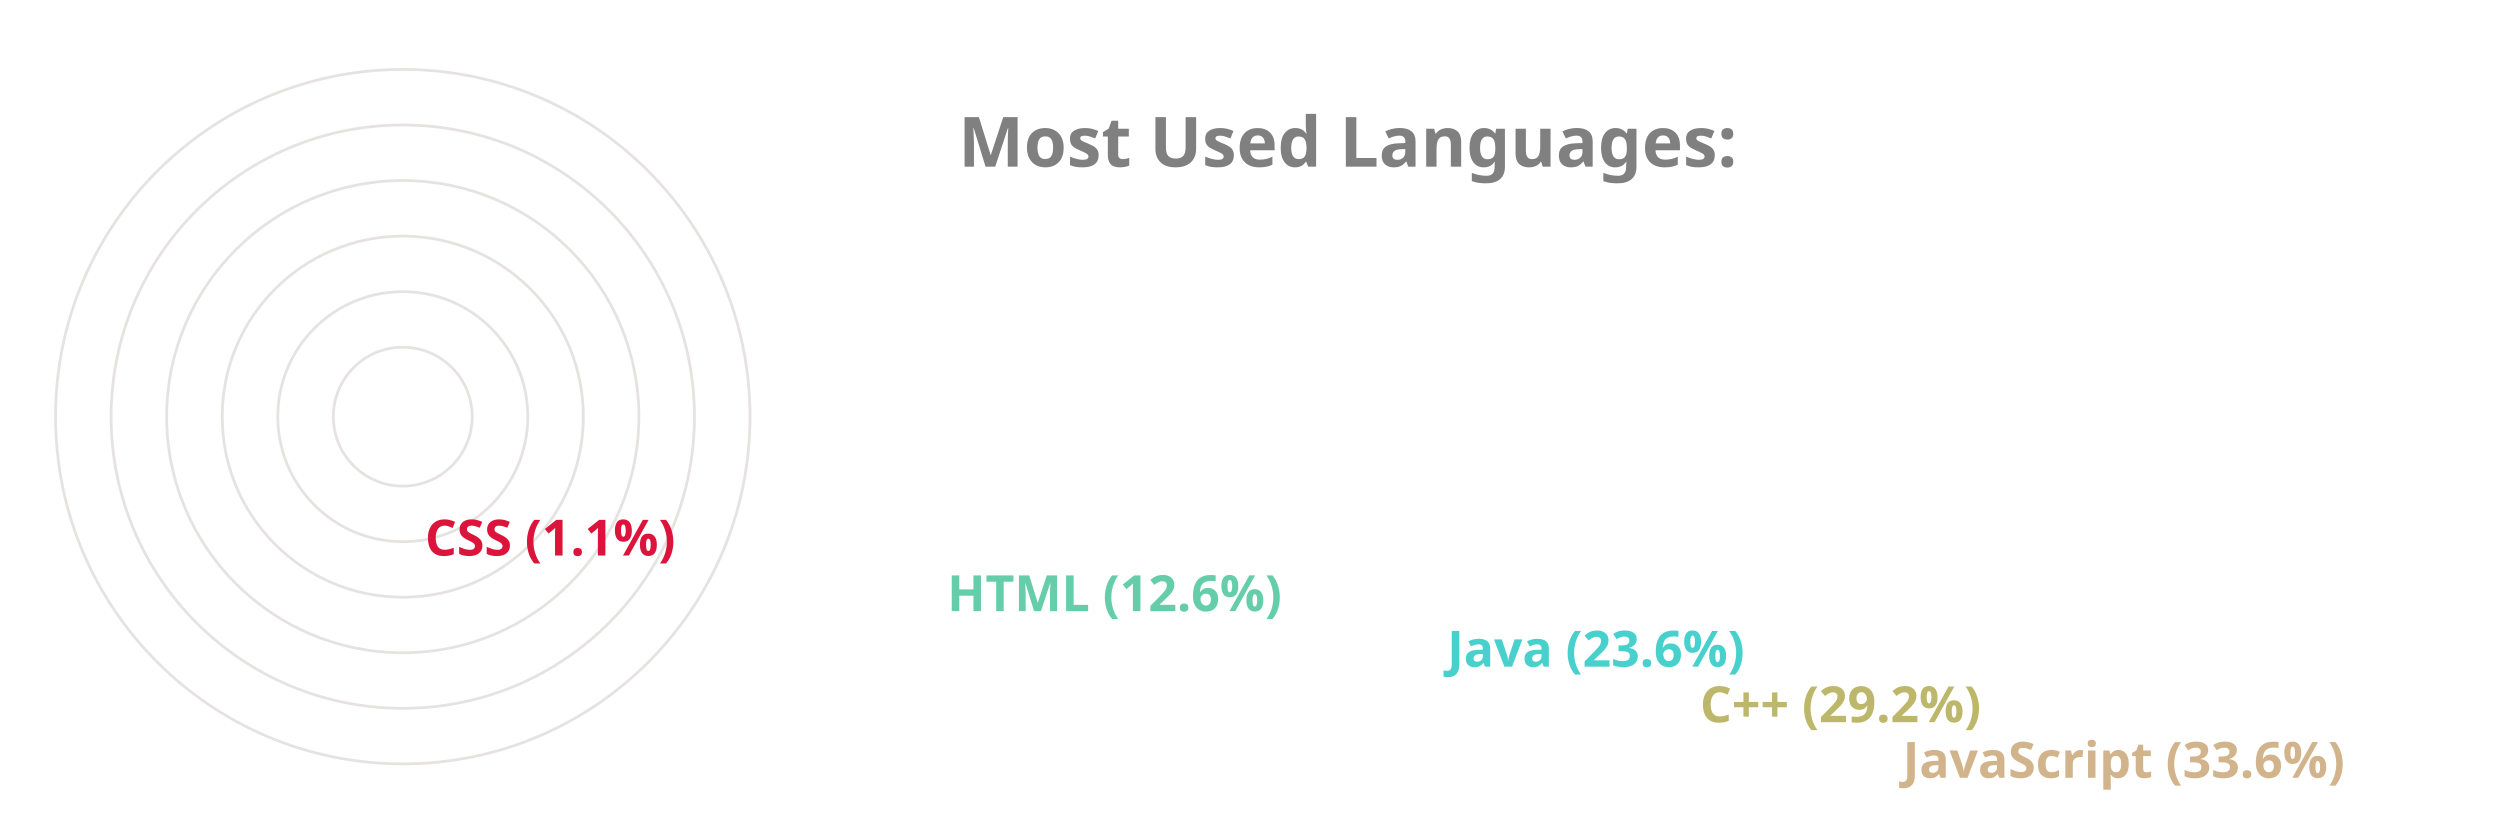
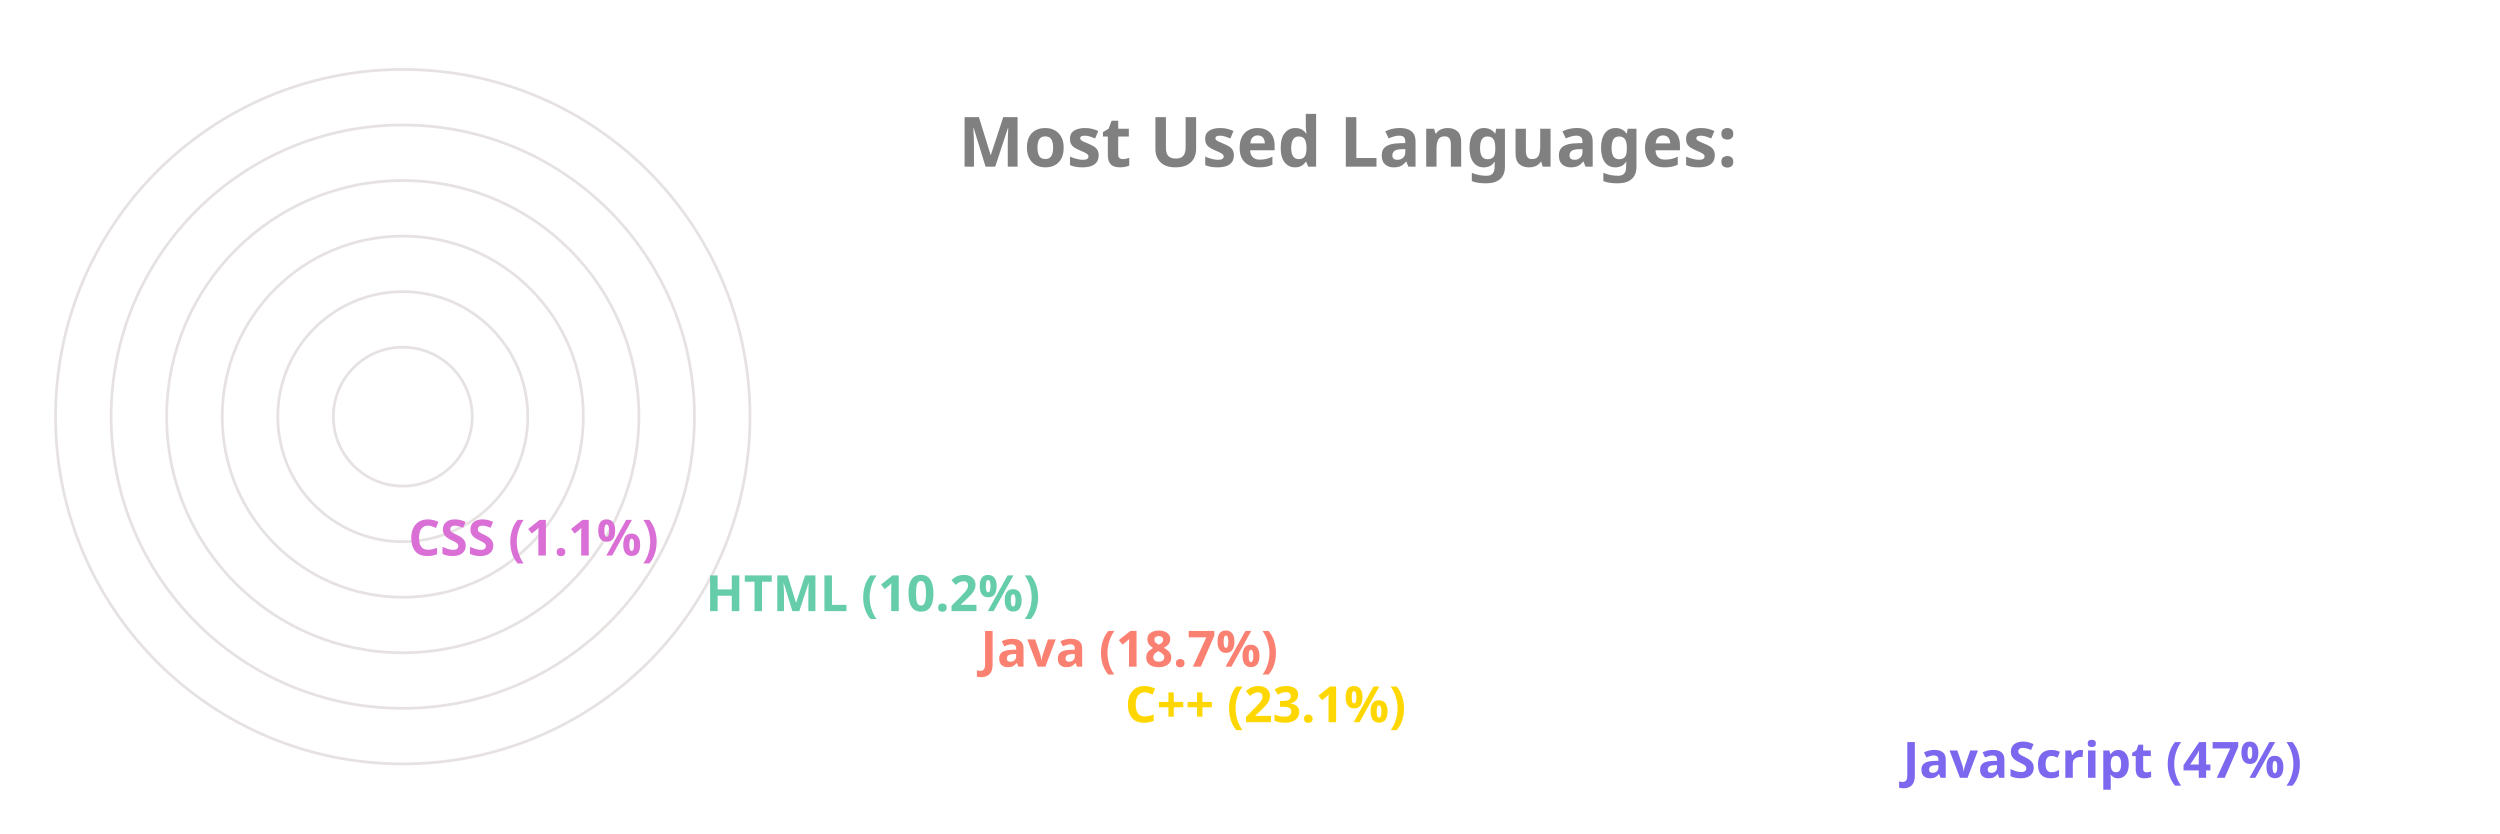
<svg xmlns="http://www.w3.org/2000/svg" viewBox="0 0 650 300" height="200px" width="600px">
  <style>
		.label {
			font: bold 25px sans-serif;
			color: #404040;
			-webkit-text-stroke: 1px white;
	  	}
		.name {
			font: bold 18px sans-serif;
			color: #404040;
	  	}

		.line {
			stroke-dasharray: 1000;
			stroke-dashoffset: 1000;
			animation: dash 3.5s ease-in-out forwards;	
			animation-iteration-count: infinite;
			animation-direction: alternate-reverse;
		}

		.path {
			stroke-dasharray: 1000;
			stroke-dashoffset: 1000;
			animation: dash 3.5s ease-in-out forwards;	
			animation-iteration-count: infinite;
			animation-direction: alternate-reverse;
		}
		  
		@keyframes dash {
			to {
				stroke-dashoffset: 0;
			}
		}

	</style>
  <g stroke="#E6E2E1" fill="none" stroke-width="1">
    <circle cx="20" cy="150" r="125" />
    <circle cx="20" cy="150" r="105" />
    <circle cx="20" cy="150" r="85" />
    <circle cx="20" cy="150" r="65" />
    <circle cx="20" cy="150" r="45" />
    <circle cx="20" cy="150" r="25" />
  </g>
  <g fill="none" stroke-width="20" class="line">
-     <line x2="550" y2="275" x1="20" y1="275" stroke="Tan" />
-     <line x2="477" y2="255" x1="20" y1="255" stroke="DarkKhaki" />
-     <line x2="386" y2="235" x1="20" y1="235" stroke="MediumTurquoise" />
-     <line x2="206" y2="215" x1="20" y1="215" stroke="MediumAquaMarine" />
-     <line x2="18" y2="195" x1="20" y1="195" stroke="Crimson" />
+     <line x2="550" y2="275" x1="20" y1="275" stroke="MediumSlateBlue" />
+     <line x2="270" y2="255" x1="20" y1="255" stroke="Gold" />
+     <line x2="218" y2="235" x1="20" y1="235" stroke="Salmon" />
+     <line x2="119" y2="215" x1="20" y1="215" stroke="MediumAquaMarine" />
+     <line x2="12" y2="195" x1="20" y1="195" stroke="Orchid" />
  </g>
  <g fill="none" stroke-width="20" stroke-linecap="round" class="path">
-     <path d="M 20 275 A 125 125 45 0 1 -83 80" stroke="Tan" />
-     <path d="M 20 255 A 105 105 45 0 1 -71 99" stroke="DarkKhaki" />
-     <path d="M 20 235 A 85 85 45 0 1 -57 115" stroke="MediumTurquoise" />
-     <path d="M 20 215 A 65 65 45 0 1 -43 135" stroke="MediumAquaMarine" />
-     <path d="M 20 195 A 45 45 45 0 1 -24 149" stroke="Crimson" />
+     <path d="M 20 275 A 125 125 45 0 1 -65 58" stroke="MediumSlateBlue" />
+     <path d="M 20 255 A 105 105 45 0 1 -76 108" stroke="Gold" />
+     <path d="M 20 235 A 85 85 45 0 1 -60 122" stroke="Salmon" />
+     <path d="M 20 215 A 65 65 45 0 1 -44 138" stroke="MediumAquaMarine" />
+     <path d="M 20 195 A 45 45 45 0 1 -24 149" stroke="Orchid" />
  </g>
  <g class="name">
-     <text x="560" y="280" fill="Tan">JavaScript (33.6%)</text>
-     <text x="487" y="260" fill="DarkKhaki">C++ (29.2%)</text>
-     <text x="396" y="240" fill="MediumTurquoise">Java (23.6%)</text>
-     <text x="216" y="220" fill="MediumAquaMarine">HTML (12.6%)</text>
-     <text x="28" y="200" fill="Crimson">CSS (1.1%)</text>
+     <text x="560" y="280" fill="MediumSlateBlue">JavaScript (47%)</text>
+     <text x="280" y="260" fill="Gold">C++ (23.1%)</text>
+     <text x="228" y="240" fill="Salmon">Java (18.7%)</text>
+     <text x="129" y="220" fill="MediumAquaMarine">HTML (10.2%)</text>
+     <text x="22" y="200" fill="Orchid">CSS (1.1%)</text>
  </g>
  <g class="label">
    <text x="220" y="60" fill="grey">Most Used Languages:</text>
  </g>
</svg>
